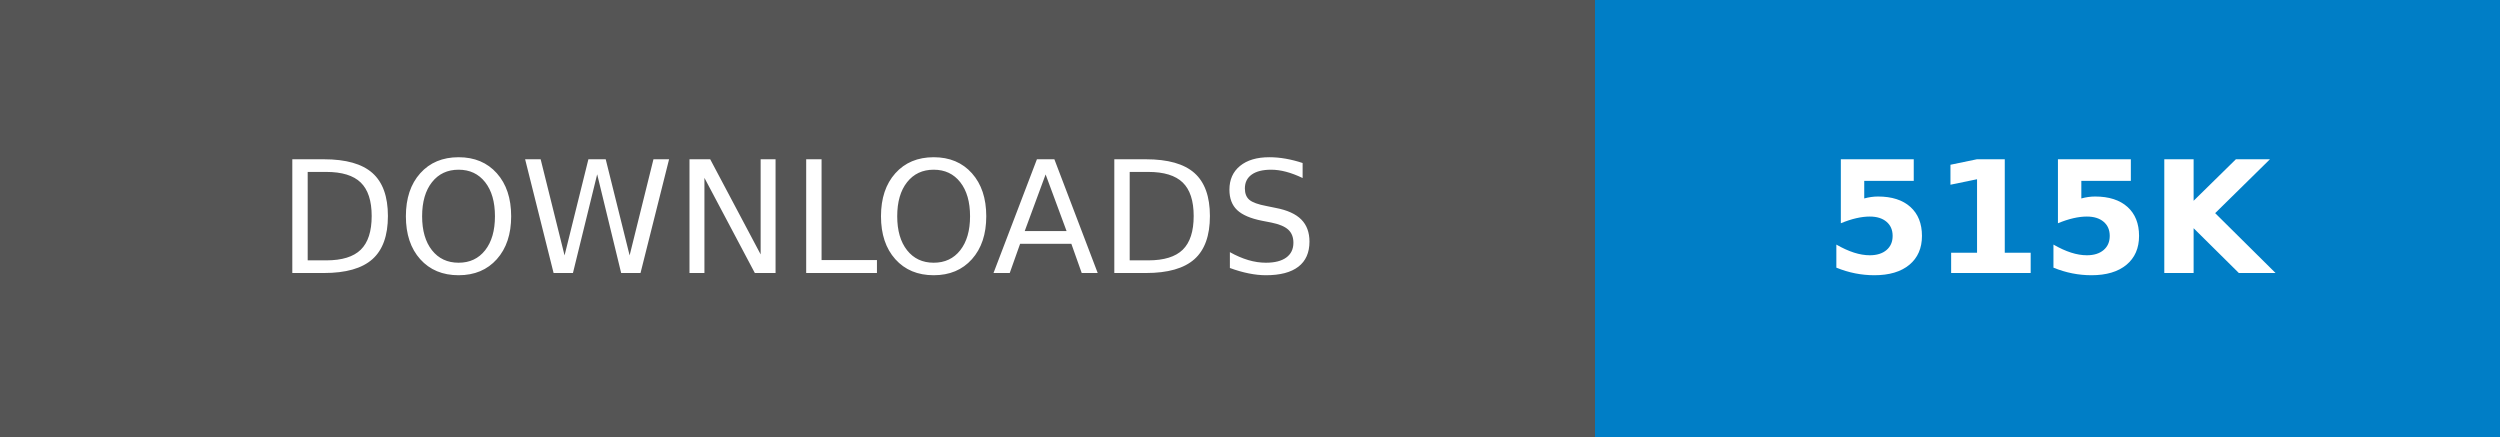
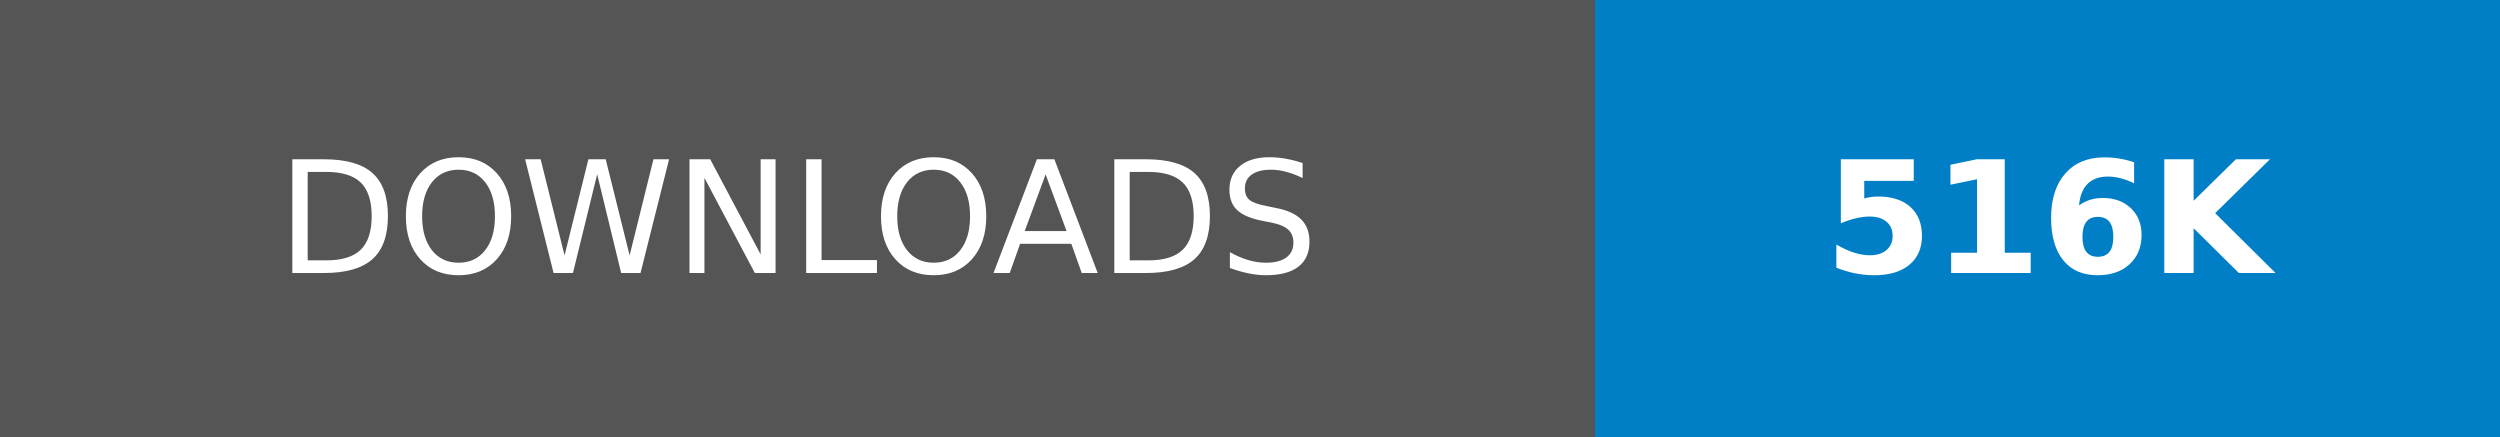
- <svg xmlns="http://www.w3.org/2000/svg" width="160.25" height="28" role="img" aria-label="DOWNLOADS: 515K">
+ <svg xmlns="http://www.w3.org/2000/svg" width="160.25" height="28" role="img" aria-label="DOWNLOADS: 516K">
  <g shape-rendering="crispEdges">
    <rect width="102.25" height="28" fill="#555" />
    <rect x="102.25" width="58" height="28" fill="#007ec6" />
  </g>
  <g fill="#fff" text-anchor="middle" font-family="Verdana,Geneva,DejaVu Sans,sans-serif" text-rendering="geometricPrecision" font-size="100">
    <text transform="scale(.1)" x="511.25" y="175" textLength="782.5" fill="#fff">DOWNLOADS</text>
-     <text transform="scale(.1)" x="1312.5" y="175" textLength="340" fill="#fff" font-weight="bold">515K</text>
+     <text transform="scale(.1)" x="1312.5" y="175" textLength="340" fill="#fff" font-weight="bold">516K</text>
  </g>
</svg>
